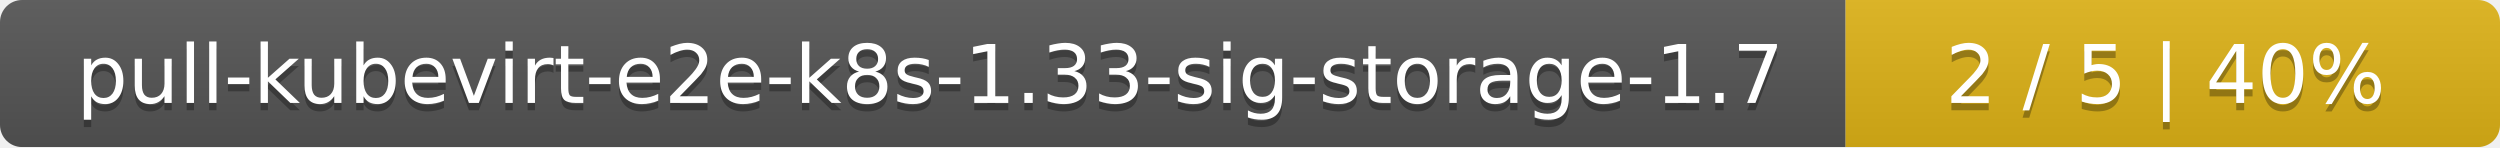
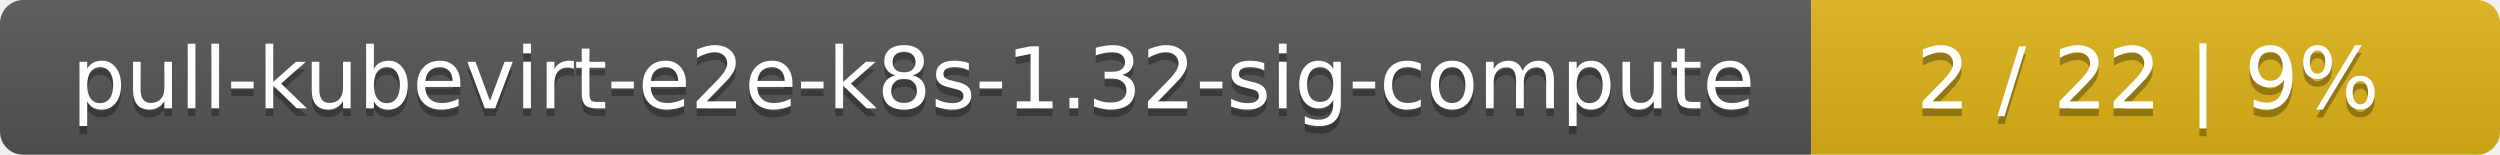
- <svg xmlns="http://www.w3.org/2000/svg" width="340" height="20">
+ <svg xmlns="http://www.w3.org/2000/svg" width="323" height="20">
  <linearGradient id="smooth" x2="0" y2="100%">
    <stop offset="0" stop-color="#bbb" stop-opacity=".1" />
    <stop offset="1" stop-opacity=".1" />
  </linearGradient>
  <mask id="round">
-     <rect width="340" height="20" rx="3" fill="#fff" />
+     <rect width="323" height="20" rx="3" fill="#fff" />
  </mask>
  <g mask="url(#round)">
-     <rect width="251" height="20" fill="#555" />
-     <rect x="251" width="89" height="20" fill="#dfb317" />
-     <rect width="340" height="20" fill="url(#smooth)" />
+     <rect width="234" height="20" fill="#555" />
+     <rect x="234" width="89" height="20" fill="#dfb317" />
+     <rect width="323" height="20" fill="url(#smooth)" />
  </g>
  <g fill="#fff" text-anchor="middle" font-family="DejaVu Sans,Verdana,Geneva,sans-serif" font-size="11">
-     <text x="126.5" y="15" fill="#010101" fill-opacity=".3">pull-kubevirt-e2e-k8s-1.33-sig-storage-1.7</text>
-     <text x="126.5" y="14">pull-kubevirt-e2e-k8s-1.33-sig-storage-1.7</text>
-     <text x="294.5" y="15" fill="#010101" fill-opacity=".3">2 / 5    |    40%</text>
-     <text x="294.5" y="14">2 / 5    |    40%</text>
+     <text x="118" y="15" fill="#010101" fill-opacity=".3">pull-kubevirt-e2e-k8s-1.32-sig-compute</text>
+     <text x="118" y="14">pull-kubevirt-e2e-k8s-1.32-sig-compute</text>
+     <text x="277.5" y="15" fill="#010101" fill-opacity=".3">2 / 22    |    9%</text>
+     <text x="277.5" y="14">2 / 22    |    9%</text>
  </g>
</svg>
